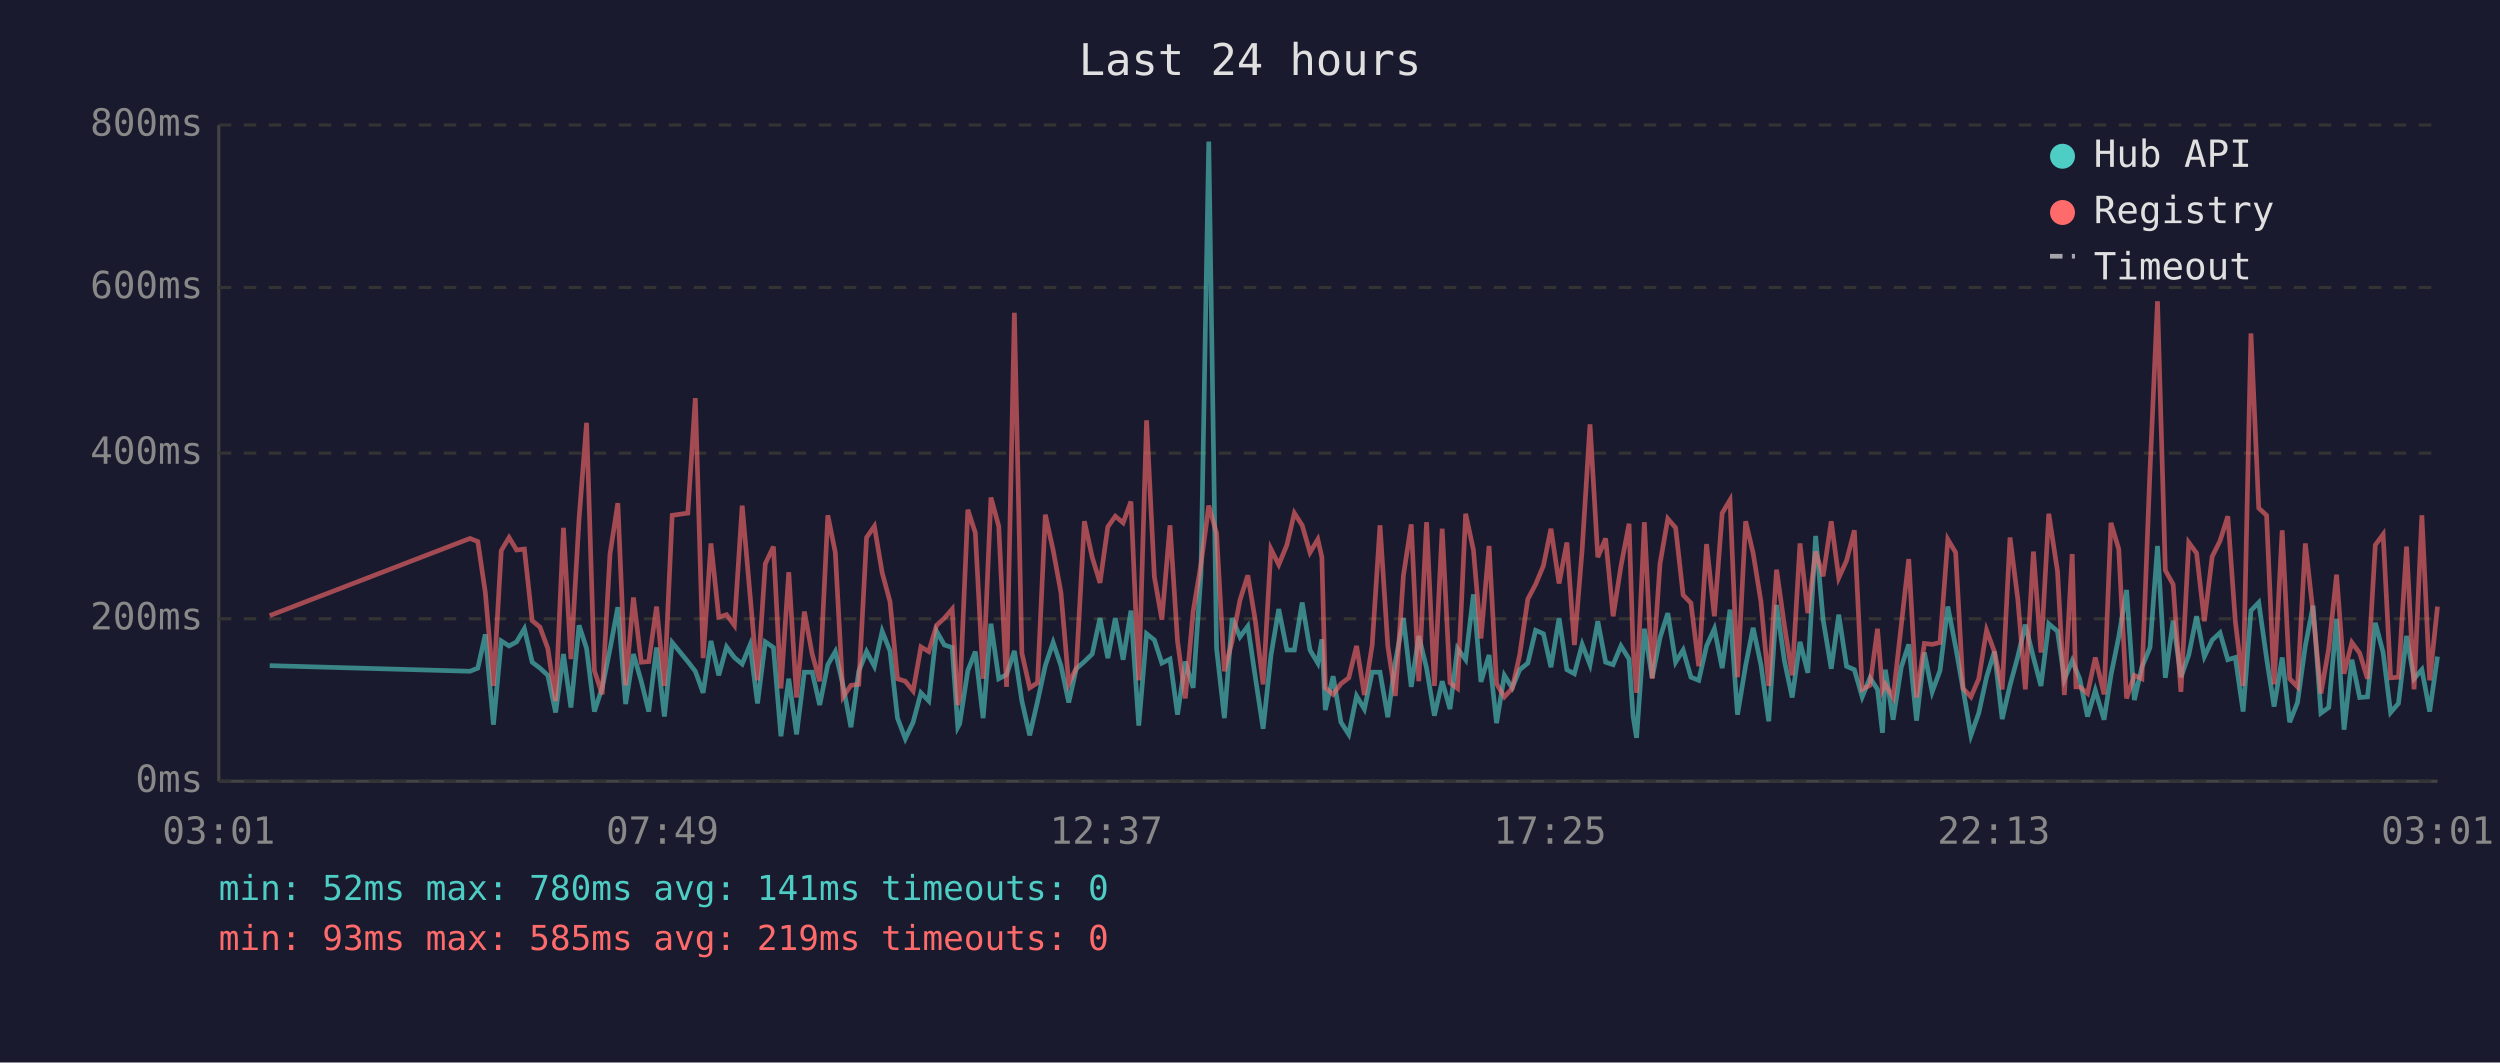
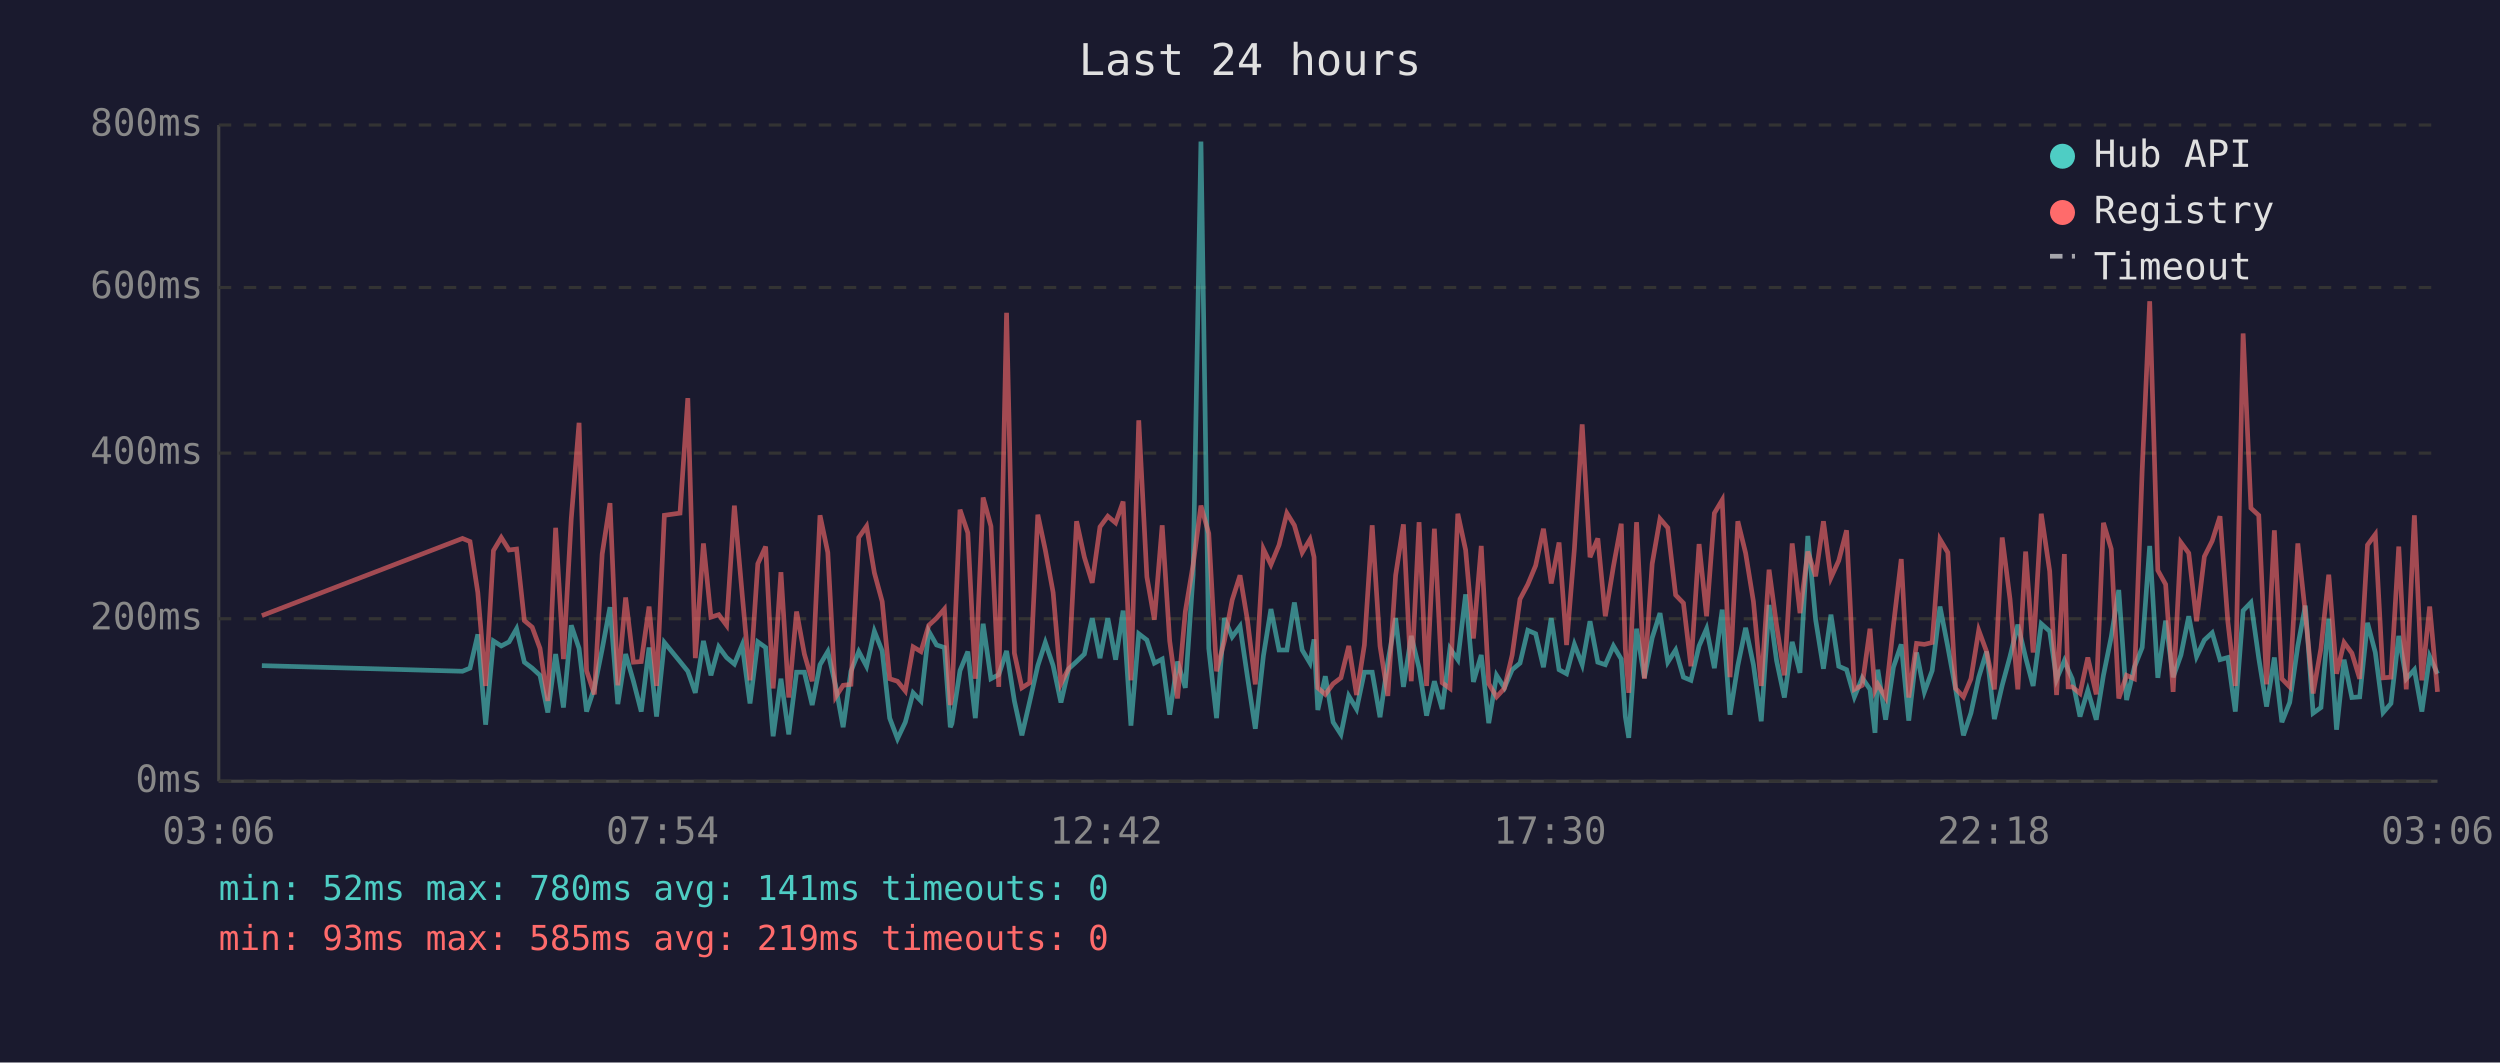
<svg xmlns="http://www.w3.org/2000/svg" viewBox="0 0 800 340" font-family="monospace" font-size="12">
  <rect width="800" height="340" fill="#1a1a2e" />
  <text x="400" y="24" fill="#e0e0e0" font-size="14" text-anchor="middle">Last 24 hours</text>
  <line x1="70" y1="40" x2="70" y2="250" stroke="#444" stroke-width="1" />
  <line x1="70" y1="250" x2="780" y2="250" stroke="#444" stroke-width="1" />
  <line x1="70" y1="250" x2="780" y2="250" stroke="#333" stroke-width="1" stroke-dasharray="4" />
  <text x="65" y="250" fill="#888" text-anchor="end" dominant-baseline="middle">0ms</text>
  <line x1="70" y1="198" x2="780" y2="198" stroke="#333" stroke-width="1" stroke-dasharray="4" />
  <text x="65" y="198" fill="#888" text-anchor="end" dominant-baseline="middle">200ms</text>
  <line x1="70" y1="145" x2="780" y2="145" stroke="#333" stroke-width="1" stroke-dasharray="4" />
  <text x="65" y="145" fill="#888" text-anchor="end" dominant-baseline="middle">400ms</text>
  <line x1="70" y1="92" x2="780" y2="92" stroke="#333" stroke-width="1" stroke-dasharray="4" />
  <text x="65" y="92" fill="#888" text-anchor="end" dominant-baseline="middle">600ms</text>
  <line x1="70" y1="40" x2="780" y2="40" stroke="#333" stroke-width="1" stroke-dasharray="4" />
  <text x="65" y="40" fill="#888" text-anchor="end" dominant-baseline="middle">800ms</text>
-   <text x="70" y="270" fill="#888" text-anchor="middle">03:01</text>
-   <text x="212" y="270" fill="#888" text-anchor="middle">07:49</text>
-   <text x="354" y="270" fill="#888" text-anchor="middle">12:37</text>
-   <text x="496" y="270" fill="#888" text-anchor="middle">17:25</text>
-   <text x="638" y="270" fill="#888" text-anchor="middle">22:13</text>
-   <text x="780" y="270" fill="#888" text-anchor="middle">03:01</text>
-   <polyline points="86.3,213.0 150.4,214.8 152.9,213.8 155.3,203.0 157.9,231.9 160.4,205.1 162.9,206.7 165.3,205.4 167.8,201.2 170.3,211.9 172.8,213.8 175.3,216.1 177.8,228.0 180.3,209.3 182.7,226.4 185.3,200.1 187.7,207.5 190.2,227.7 192.7,220.1 195.2,207.7 197.7,194.3 200.2,225.3 202.7,209.3 205.2,218.0 207.6,227.7 210.1,207.2 212.6,229.3 215.1,205.6 220.1,211.7 222.5,214.8 225.0,221.7 227.5,205.1 230.0,216.1 232.5,207.0 235.0,210.4 237.5,212.5 240.0,206.4 242.4,225.1 244.9,205.4 247.5,207.2 249.9,235.6 252.4,217.2 254.9,235.0 257.4,215.1 259.9,215.1 262.3,225.6 264.9,212.7 267.3,208.5 269.8,219.5 272.3,232.7 274.8,214.8 277.3,208.5 279.8,213.2 282.3,202.0 284.8,208.3 287.2,229.8 289.7,236.4 292.2,231.1 294.7,221.7 297.2,224.3 299.7,202.0 302.2,206.4 304.7,207.2 306.5,232.7 307.1,231.6 309.7,214.6 312.1,208.5 314.6,229.8 317.1,199.6 319.6,217.2 322.1,215.9 324.6,208.3 327.0,224.3 329.5,235.3 332.0,224.5 334.5,213.0 337.0,205.6 339.5,213.0 342.0,224.8 344.4,214.0 347.0,211.7 349.5,209.3 352.0,197.8 354.5,210.6 356.9,197.8 359.4,211.1 361.9,195.4 364.4,232.2 366.9,202.8 369.4,204.8 371.8,212.2 374.4,210.9 376.8,228.7 379.3,211.7 381.8,220.1 384.3,183.9 386.8,45.3 389.3,207.5 391.8,229.8 394.3,197.8 396.8,203.8 399.3,200.4 401.7,216.7 404.2,233.2 406.7,209.8 409.2,194.9 411.8,208.0 414.2,208.0 416.7,192.8 419.2,208.0 421.7,212.2 423.0,204.6 424.1,227.2 426.6,216.4 429.1,231.1 431.6,235.0 434.1,222.7 436.6,226.9 439.1,215.1 441.6,215.1 444.1,229.5 446.5,211.9 449.1,197.8 451.6,219.8 454.0,203.5 456.5,213.8 459.0,229.0 461.5,218.0 464.0,226.9 466.4,207.5 469.0,211.1 471.5,190.2 473.9,218.2 476.5,209.6 478.9,231.4 481.4,216.1 483.9,220.1 486.3,214.3 488.9,212.2 491.4,201.7 493.9,202.8 496.3,213.5 498.9,197.8 501.4,214.3 503.8,215.6 506.3,206.2 508.8,212.7 511.3,198.8 513.8,211.9 516.2,212.7 518.7,206.7 521.3,210.9 522.6,229.3 523.7,236.1 526.2,201.2 528.7,216.9 531.2,204.1 533.7,196.2 536.2,211.9 538.6,208.0 541.1,216.7 543.6,217.7 546.1,206.7 548.6,201.2 551.1,213.8 553.6,195.1 556.0,228.7 558.6,213.0 561.0,200.9 563.5,212.7 566.0,230.8 568.5,193.6 571.0,211.4 573.5,223.2 576.0,205.4 578.5,215.3 581.0,171.5 583.4,198.3 586.0,214.0 588.4,196.7 590.9,213.2 593.4,214.3 595.9,223.0 598.4,216.9 600.8,220.6 602.4,234.5 603.3,214.3 605.8,230.3 608.4,213.5 610.8,206.2 613.3,230.6 615.8,208.8 618.3,221.4 620.8,214.6 623.3,194.1 625.8,207.0 628.2,220.6 630.7,235.3 633.2,228.2 635.7,216.7 638.2,208.5 640.7,230.1 643.2,219.3 645.7,210.1 648.1,199.9 650.7,210.4 653.1,219.5 655.6,199.6 658.4,202.0 660.6,217.4 663.1,211.4 664.3,214.3 665.5,217.2 668.0,229.3 670.5,220.9 673.3,230.3 675.5,216.1 678.0,203.8 680.5,188.8 683.0,224.0 685.4,213.5 688.0,207.2 690.4,174.7 692.9,216.9 695.4,198.6 697.9,216.7 700.4,209.6 702.9,197.2 705.4,210.1 707.9,204.8 710.4,202.5 712.9,211.1 715.3,210.4 717.8,227.7 720.3,195.4 722.8,192.8 725.3,210.6 727.7,226.1 730.3,210.4 732.7,231.1 735.2,224.8 737.7,206.7 740.2,193.8 742.7,228.2 745.2,226.4 747.7,198.0 750.1,233.5 752.6,211.1 755.1,223.2 757.6,223.0 760.1,199.3 762.6,208.8 765.0,228.0 767.5,225.1 770.1,203.5 772.5,217.2 775.0,214.3 777.5,227.7 780.0,210.1" fill="none" stroke="#4ecdc4" stroke-width="1.5" opacity="0.6" />
-   <polyline points="86.3,197.0 150.4,172.3 152.9,173.3 155.3,189.6 157.9,219.5 160.4,176.2 162.9,172.0 165.3,176.0 167.8,175.7 170.3,198.6 172.8,200.7 175.3,207.5 177.8,224.3 180.3,168.9 182.7,210.9 185.3,166.0 187.7,135.3 190.2,214.6 192.7,222.2 195.2,177.3 197.7,161.0 200.2,219.3 202.7,191.2 205.2,211.9 207.6,211.7 210.1,194.1 212.6,219.5 215.1,164.9 220.1,164.2 222.5,127.4 225.0,210.6 227.5,173.9 230.0,197.5 232.5,196.7 235.0,200.1 237.5,161.8 240.0,190.2 242.4,217.7 244.9,180.4 247.5,174.9 249.9,220.3 252.4,183.1 254.9,223.2 257.4,195.7 259.9,209.3 262.3,218.0 264.9,164.9 267.3,176.8 269.8,223.0 272.3,219.3 274.8,219.0 277.3,172.0 279.8,168.4 282.3,183.3 284.8,192.5 287.2,217.2 289.7,218.0 292.2,221.1 294.7,207.0 297.2,208.5 299.7,200.1 302.2,197.8 304.7,194.9 306.5,225.6 307.1,223.0 309.7,163.1 312.1,170.5 314.6,217.2 317.1,159.2 319.6,168.4 322.1,219.8 324.6,100.1 327.0,209.0 329.5,220.1 332.0,218.5 334.5,164.7 337.0,176.0 339.5,189.6 342.0,218.8 344.4,213.8 347.0,166.8 349.5,178.3 352.0,186.5 354.5,168.6 356.9,165.2 359.4,167.3 361.9,160.5 364.4,217.7 366.9,134.5 369.4,184.6 371.8,198.3 374.4,168.1 376.8,205.1 379.3,223.5 381.8,195.7 384.3,180.7 386.8,161.8 389.3,170.7 391.8,214.8 394.3,205.1 396.8,192.0 399.3,184.1 401.7,198.6 404.2,219.0 406.7,175.7 409.2,180.7 411.8,174.4 414.2,164.2 416.7,168.1 419.2,176.8 421.7,172.6 423.0,178.3 424.1,220.1 426.6,222.2 429.1,218.8 431.6,216.9 434.1,206.7 436.6,222.4 439.1,206.4 441.6,168.1 444.1,206.7 446.5,222.7 449.1,184.1 451.6,167.8 454.0,218.0 456.5,167.1 459.0,219.5 461.5,169.2 464.0,218.5 466.4,220.3 469.0,164.4 471.5,176.0 473.9,204.3 476.5,174.7 478.9,218.8 481.4,223.0 483.9,220.3 486.3,209.6 488.9,191.7 491.4,187.0 493.9,181.0 496.3,169.2 498.9,186.7 501.4,173.6 503.8,206.4 506.3,175.7 508.8,135.8 511.3,178.3 513.8,172.3 516.2,197.2 518.7,181.2 521.3,167.6 522.6,207.5 523.7,221.7 526.2,167.1 528.7,217.2 531.2,180.4 533.7,166.0 536.2,168.9 538.6,190.4 541.1,193.0 543.6,213.2 546.1,174.1 548.6,197.2 551.1,164.2 553.6,160.0 556.0,216.7 558.6,166.8 561.0,177.0 563.5,192.5 566.0,219.5 568.5,182.3 571.0,200.1 573.5,216.1 576.0,173.9 578.5,196.2 581.0,176.5 583.4,184.4 586.0,166.8 588.4,184.9 590.9,179.4 593.4,169.7 595.9,220.6 598.4,219.3 600.8,201.2 602.4,220.9 603.3,219.0 605.8,223.2 608.4,200.1 610.8,178.9 613.3,223.2 615.8,205.9 618.3,206.2 620.8,205.6 623.3,172.6 625.8,176.8 628.2,220.3 630.7,223.0 633.2,217.2 635.7,201.7 638.2,208.5 640.7,220.6 643.2,172.0 645.7,191.7 648.1,220.6 650.7,176.5 653.1,208.8 655.6,164.4 658.4,182.8 660.6,222.4 663.1,177.3 664.3,219.8 665.5,219.8 668.0,221.9 670.5,210.4 673.3,222.2 675.5,167.3 678.0,175.7 680.5,223.5 683.0,216.1 685.4,217.2 688.0,150.5 690.4,96.4 692.9,182.5 695.4,187.0 697.9,221.4 700.4,173.6 702.9,177.0 705.4,198.8 707.9,178.1 710.4,173.1 712.9,165.2 715.3,198.8 717.8,219.5 720.3,106.7 722.8,162.6 725.3,164.9 727.7,219.0 730.3,169.7 732.7,217.2 735.2,219.8 737.7,173.9 740.2,196.2 742.7,221.9 745.2,207.5 747.7,183.9 750.1,215.6 752.6,205.6 755.1,209.0 757.6,217.2 760.1,174.4 762.6,171.0 765.0,216.9 767.5,216.7 770.1,174.9 772.5,220.6 775.0,164.9 777.5,217.7 780.0,194.1" fill="none" stroke="#ff6b6b" stroke-width="1.5" opacity="0.6" />
+   <text x="70" y="270" fill="#888" text-anchor="middle">03:06</text>
+   <text x="212" y="270" fill="#888" text-anchor="middle">07:54</text>
+   <text x="354" y="270" fill="#888" text-anchor="middle">12:42</text>
+   <text x="496" y="270" fill="#888" text-anchor="middle">17:30</text>
+   <text x="638" y="270" fill="#888" text-anchor="middle">22:18</text>
+   <text x="780" y="270" fill="#888" text-anchor="middle">03:06</text>
+   <polyline points="83.8,213.0 148.0,214.8 150.4,213.8 152.9,203.0 155.4,231.9 157.9,205.1 160.4,206.7 162.9,205.4 165.3,201.2 167.8,211.9 170.3,213.8 172.8,216.1 175.3,228.0 177.8,209.3 180.3,226.4 182.8,200.1 185.3,207.5 187.7,227.7 190.2,220.1 192.7,207.7 195.2,194.3 197.7,225.3 200.2,209.3 202.7,218.0 205.2,227.7 207.7,207.2 210.1,229.3 212.6,205.6 217.6,211.7 220.1,214.8 222.5,221.7 225.1,205.1 227.5,216.1 230.0,207.0 232.5,210.4 235.0,212.5 237.5,206.4 240.0,225.1 242.5,205.4 245.0,207.2 247.4,235.6 249.9,217.2 252.4,235.0 254.9,215.1 257.4,215.1 259.9,225.6 262.4,212.7 264.9,208.5 267.4,219.5 269.8,232.7 272.3,214.8 274.8,208.5 277.3,213.2 279.8,202.0 282.3,208.3 284.7,229.8 287.2,236.4 289.7,231.1 292.2,221.7 294.7,224.3 297.2,202.0 299.7,206.4 302.2,207.2 304.1,232.7 304.6,231.6 307.2,214.6 309.7,208.5 312.1,229.8 314.6,199.6 317.1,217.2 319.6,215.9 322.1,208.3 324.6,224.3 327.0,235.3 329.5,224.5 332.1,213.0 334.5,205.6 337.0,213.0 339.5,224.8 342.0,214.0 344.5,211.7 347.0,209.3 349.5,197.8 352.0,210.6 354.5,197.8 357.0,211.1 359.4,195.4 361.9,232.2 364.4,202.8 367.0,204.8 369.4,212.2 371.9,210.9 374.3,228.7 376.8,211.7 379.3,220.1 381.8,183.9 384.3,45.3 386.8,207.5 389.3,229.8 391.8,197.8 394.3,203.8 396.8,200.4 399.2,216.7 401.7,233.2 404.3,209.8 406.7,194.9 409.3,208.0 411.8,208.0 414.2,192.8 416.7,208.0 419.2,212.2 420.5,204.6 421.7,227.2 424.1,216.4 426.6,231.1 429.1,235.0 431.6,222.7 434.1,226.9 436.6,215.1 439.1,215.1 441.6,229.5 444.1,211.9 446.6,197.8 449.1,219.8 451.6,203.5 454.1,213.8 456.5,229.0 459.0,218.0 461.5,226.9 464.0,207.5 466.5,211.1 469.0,190.2 471.5,218.2 474.0,209.6 476.4,231.4 478.9,216.1 481.4,220.1 483.9,214.3 486.4,212.2 488.9,201.7 491.4,202.8 493.9,213.5 496.4,197.8 498.9,214.3 501.3,215.6 503.8,206.2 506.3,212.7 508.8,198.8 511.3,211.9 513.7,212.7 516.3,206.7 518.8,210.9 520.1,229.3 521.2,236.1 523.7,201.2 526.2,216.9 528.7,204.1 531.2,196.2 533.7,211.9 536.2,208.0 538.7,216.7 541.1,217.7 543.7,206.7 546.1,201.2 548.6,213.8 551.1,195.1 553.6,228.7 556.1,213.0 558.6,200.9 561.1,212.7 563.6,230.8 566.1,193.6 568.5,211.4 571.0,223.2 573.5,205.4 576.0,215.3 578.5,171.5 581.0,198.3 583.5,214.0 585.9,196.7 588.4,213.2 590.9,214.3 593.4,223.0 595.9,216.9 598.4,220.6 600.0,234.5 600.9,214.3 603.4,230.3 605.9,213.5 608.4,206.2 610.8,230.6 613.3,208.8 615.8,221.4 618.3,214.6 620.8,194.1 623.3,207.0 625.8,220.6 628.3,235.3 630.7,228.2 633.2,216.7 635.7,208.5 638.2,230.1 640.7,219.3 643.2,210.1 645.7,199.9 648.2,210.4 650.6,219.5 653.2,199.6 655.9,202.0 658.1,217.4 660.6,211.4 661.8,214.3 663.1,217.2 665.6,229.3 668.1,220.9 670.8,230.3 673.1,216.1 675.6,203.8 678.0,188.8 680.5,224.0 683.0,213.5 685.5,207.2 687.9,174.7 690.5,216.9 693.0,198.6 695.4,216.7 697.9,209.6 700.4,197.2 702.9,210.1 705.4,204.8 707.9,202.5 710.4,211.1 712.9,210.4 715.3,227.7 717.8,195.4 720.3,192.8 722.8,210.6 725.3,226.1 727.8,210.4 730.2,231.1 732.7,224.8 735.3,206.7 737.7,193.8 740.2,228.2 742.7,226.4 745.2,198.0 747.7,233.5 750.1,211.1 752.6,223.2 755.1,223.0 757.6,199.3 760.1,208.8 762.6,228.0 765.1,225.1 767.6,203.5 770.0,217.2 772.6,214.3 775.0,227.7 777.5,210.1 780.0,215.6" fill="none" stroke="#4ecdc4" stroke-width="1.5" opacity="0.6" />
+   <polyline points="83.8,197.0 148.0,172.3 150.4,173.3 152.9,189.6 155.4,219.5 157.9,176.2 160.4,172.0 162.9,176.0 165.3,175.7 167.8,198.6 170.3,200.7 172.8,207.5 175.3,224.3 177.8,168.9 180.3,210.9 182.8,166.0 185.3,135.3 187.7,214.6 190.2,222.2 192.7,177.3 195.2,161.0 197.7,219.3 200.2,191.2 202.7,211.9 205.2,211.7 207.7,194.1 210.1,219.5 212.6,164.9 217.6,164.2 220.1,127.4 222.5,210.6 225.1,173.9 227.5,197.5 230.0,196.7 232.5,200.1 235.0,161.8 237.5,190.2 240.0,217.7 242.5,180.4 245.0,174.9 247.4,220.3 249.9,183.1 252.4,223.2 254.9,195.7 257.4,209.3 259.9,218.0 262.4,164.9 264.9,176.8 267.4,223.0 269.8,219.3 272.3,219.0 274.8,172.0 277.3,168.4 279.8,183.3 282.3,192.5 284.7,217.2 287.2,218.0 289.7,221.1 292.2,207.0 294.7,208.5 297.2,200.1 299.7,197.8 302.2,194.9 304.1,225.6 304.6,223.0 307.2,163.1 309.7,170.5 312.1,217.2 314.6,159.2 317.1,168.4 319.6,219.8 322.1,100.1 324.6,209.0 327.0,220.1 329.5,218.5 332.1,164.7 334.5,176.0 337.0,189.6 339.5,218.8 342.0,213.8 344.5,166.8 347.0,178.3 349.5,186.5 352.0,168.6 354.5,165.2 357.0,167.3 359.4,160.5 361.9,217.7 364.4,134.5 367.0,184.6 369.4,198.3 371.9,168.1 374.3,205.1 376.8,223.5 379.3,195.7 381.8,180.7 384.3,161.8 386.8,170.7 389.3,214.8 391.8,205.1 394.3,192.0 396.8,184.1 399.2,198.6 401.7,219.0 404.3,175.7 406.7,180.7 409.3,174.4 411.8,164.2 414.2,168.1 416.7,176.8 419.2,172.6 420.5,178.3 421.7,220.1 424.1,222.2 426.6,218.8 429.1,216.9 431.6,206.7 434.1,222.4 436.6,206.4 439.1,168.1 441.6,206.7 444.1,222.7 446.6,184.1 449.1,167.8 451.6,218.0 454.1,167.1 456.5,219.5 459.0,169.2 461.5,218.5 464.0,220.3 466.5,164.4 469.0,176.0 471.5,204.3 474.0,174.7 476.4,218.8 478.9,223.0 481.4,220.3 483.9,209.6 486.4,191.7 488.9,187.0 491.4,181.0 493.9,169.2 496.4,186.7 498.9,173.6 501.3,206.4 503.8,175.7 506.3,135.8 508.8,178.3 511.3,172.3 513.7,197.2 516.3,181.2 518.8,167.6 520.1,207.5 521.2,221.7 523.7,167.1 526.2,217.2 528.7,180.4 531.2,166.0 533.7,168.9 536.2,190.4 538.7,193.0 541.1,213.2 543.7,174.1 546.1,197.2 548.6,164.2 551.1,160.0 553.6,216.7 556.1,166.8 558.6,177.0 561.1,192.5 563.6,219.5 566.1,182.3 568.5,200.1 571.0,216.1 573.5,173.9 576.0,196.2 578.5,176.5 581.0,184.4 583.5,166.8 585.9,184.9 588.4,179.4 590.9,169.7 593.4,220.6 595.9,219.3 598.4,201.2 600.0,220.9 600.9,219.0 603.4,223.2 605.9,200.1 608.4,178.9 610.8,223.2 613.3,205.9 615.8,206.2 618.3,205.6 620.8,172.6 623.3,176.8 625.8,220.3 628.3,223.0 630.7,217.2 633.2,201.7 635.7,208.5 638.2,220.6 640.7,172.0 643.2,191.7 645.7,220.6 648.2,176.5 650.6,208.8 653.2,164.4 655.9,182.8 658.1,222.4 660.6,177.3 661.8,219.8 663.1,219.8 665.6,221.9 668.1,210.4 670.8,222.2 673.1,167.3 675.6,175.7 678.0,223.5 680.5,216.1 683.0,217.2 685.5,150.5 687.9,96.4 690.5,182.5 693.0,187.0 695.4,221.4 697.9,173.6 700.4,177.0 702.9,198.8 705.4,178.1 707.9,173.1 710.4,165.2 712.9,198.8 715.3,219.5 717.8,106.7 720.3,162.6 722.8,164.9 725.3,219.0 727.8,169.7 730.2,217.2 732.7,219.8 735.3,173.9 737.7,196.2 740.2,221.9 742.7,207.5 745.2,183.9 747.7,215.6 750.1,205.6 752.6,209.0 755.1,217.2 757.6,174.4 760.1,171.0 762.6,216.9 765.1,216.7 767.6,174.9 770.0,220.6 772.6,164.9 775.0,217.7 777.5,194.1 780.0,221.4" fill="none" stroke="#ff6b6b" stroke-width="1.5" opacity="0.6" />
  <circle cx="660" cy="50" r="4" fill="#4ecdc4" />
  <text x="670" y="50" fill="#e0e0e0" dominant-baseline="middle">Hub API</text>
  <circle cx="660" cy="68" r="4" fill="#ff6b6b" />
  <text x="670" y="68" fill="#e0e0e0" dominant-baseline="middle">Registry</text>
  <line x1="656" y1="82" x2="664" y2="82" stroke="#e0e0e0" stroke-width="1.5" stroke-dasharray="4,3" opacity="0.7" />
  <text x="670" y="86" fill="#e0e0e0" dominant-baseline="middle">Timeout</text>
  <text x="70" y="288" fill="#4ecdc4" font-size="11">min: 52ms  max: 780ms  avg: 141ms  timeouts: 0</text>
  <text x="70" y="304" fill="#ff6b6b" font-size="11">min: 93ms  max: 585ms  avg: 219ms  timeouts: 0</text>
</svg>
